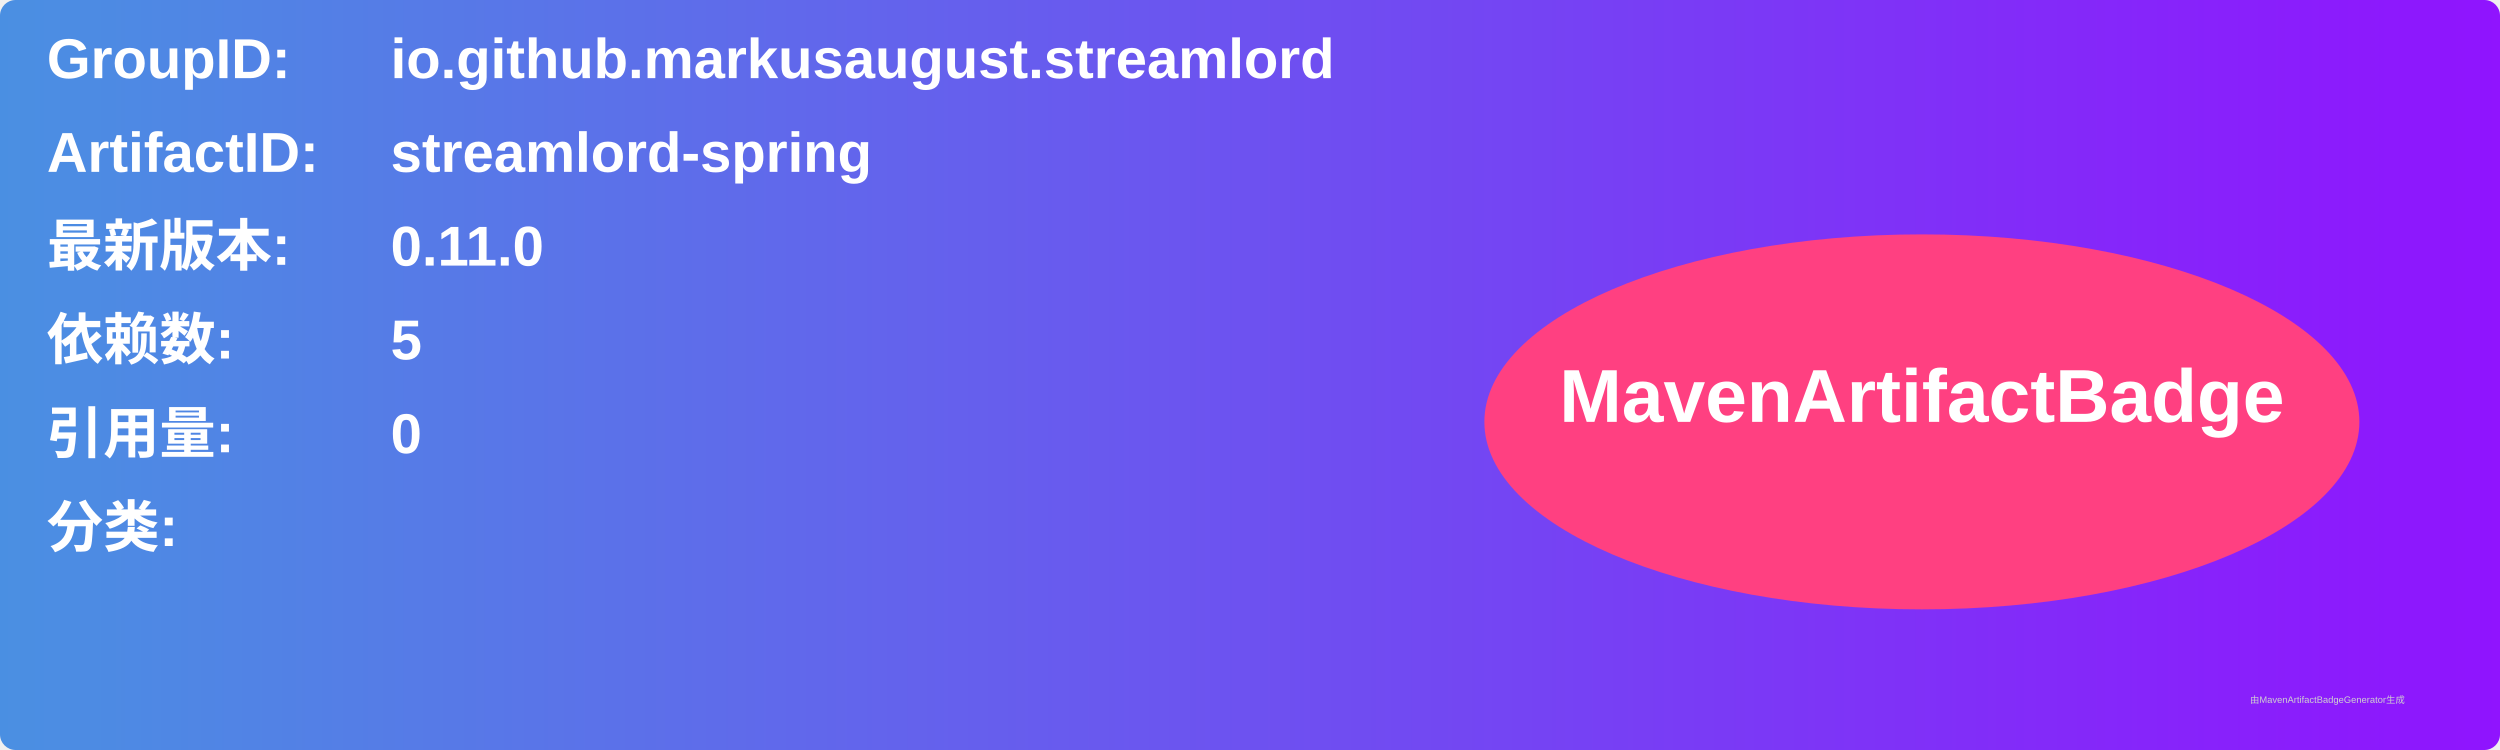
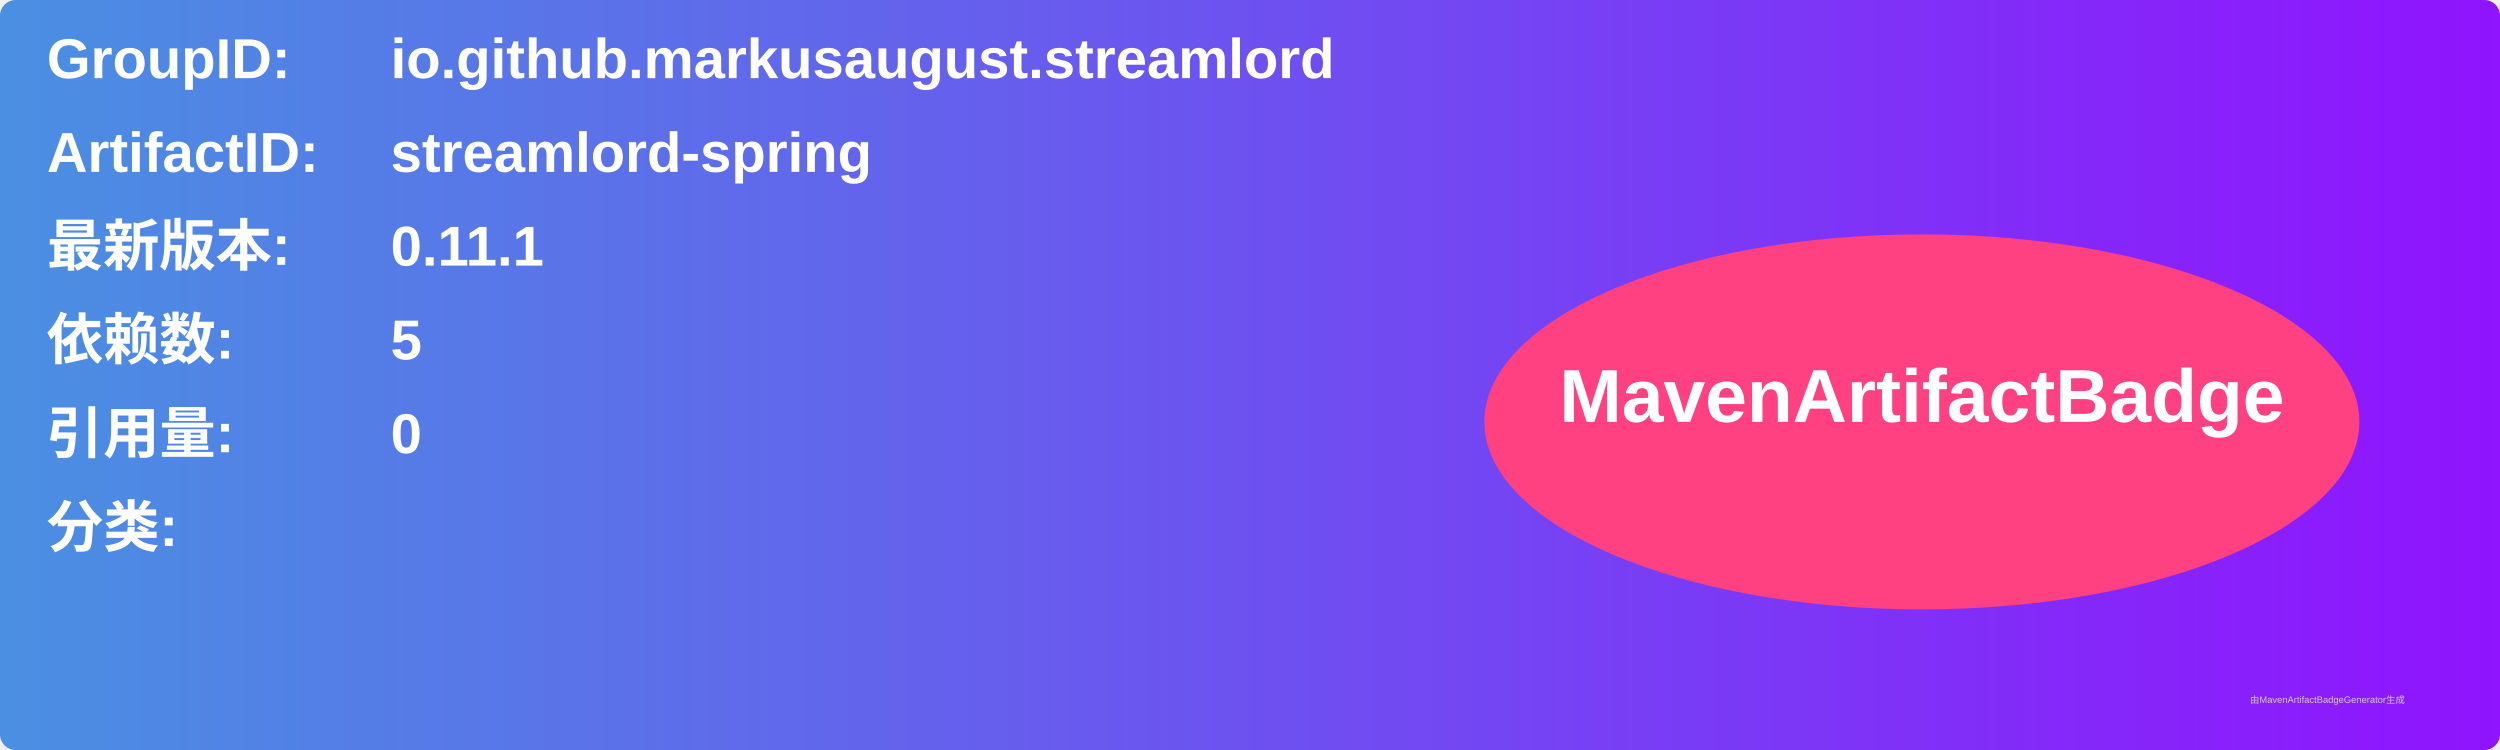
<svg xmlns="http://www.w3.org/2000/svg" width="800" height="240" viewBox="0 0 800 240">
  <linearGradient id="grad" x1="0%" y1="0%" x2="100%" y2="0%">
    <stop offset="0%" stop-color="#4a90e2" />
    <stop offset="100%" stop-color="#9013fe" />
  </linearGradient>
  <rect width="100%" height="100%" rx="5" ry="5" fill="url(#grad)" />
  <g transform="translate(15, 15)">
    <text x="0" y="10" font-family="Arial" font-size="18" fill="white" font-weight="bold" width="260">GroupID:</text>
    <text x="110" y="10" font-family="Arial" font-size="18" fill="white" font-weight="bold" width="460">io.github.markusaugust.streamlord</text>
    <text x="0" y="40" font-family="Arial" font-size="18" fill="white" font-weight="bold" width="260">ArtifactID:</text>
    <text x="110" y="40" font-family="Arial" font-size="18" fill="white" font-weight="bold" width="460">streamlord-spring</text>
    <text x="0" y="70" font-family="Arial" font-size="18" fill="white" font-weight="bold">最新版本:</text>
    <text x="110" y="70" font-family="Arial" font-size="18" fill="white" font-weight="bold">
-       <tspan font-weight="bold">0.11.0</tspan>
+       <tspan font-weight="bold">0.11.1</tspan>
    </text>
    <text x="0" y="100" font-family="Arial" font-size="18" fill="white" font-weight="bold">依赖数: </text>
    <text x="110" y="100" font-family="Arial" font-size="18" fill="white">
      <tspan font-weight="bold">5</tspan>
    </text>
    <text x="0" y="130" font-family="Arial" font-size="18" fill="white" font-weight="bold">引用量: </text>
    <text x="110" y="130" font-family="Arial" font-size="18" fill="white">
      <tspan font-weight="bold">0</tspan>
    </text>
    <text x="0" y="160" font-family="Arial" font-size="18" fill="white" font-weight="bold">分类:</text>
    <text x="10" y="190" font-family="Arial" font-size="10" fill="white">
      <tspan font-weight="bold" />
    </text>
    <ellipse cx="600" cy="120" rx="140" ry="60" fill="#ff4081" />
    <text x="600" y="120" text-anchor="middle" font-family="Arial" font-size="24" fill="white" font-weight="bold">MavenArtifactBadge</text>
  </g>
  <text x="720" y="225" font-family="Arial" font-size="3" fill="#d0d0d0">由MavenArtifactBadgeGenerator生成</text>
</svg>
